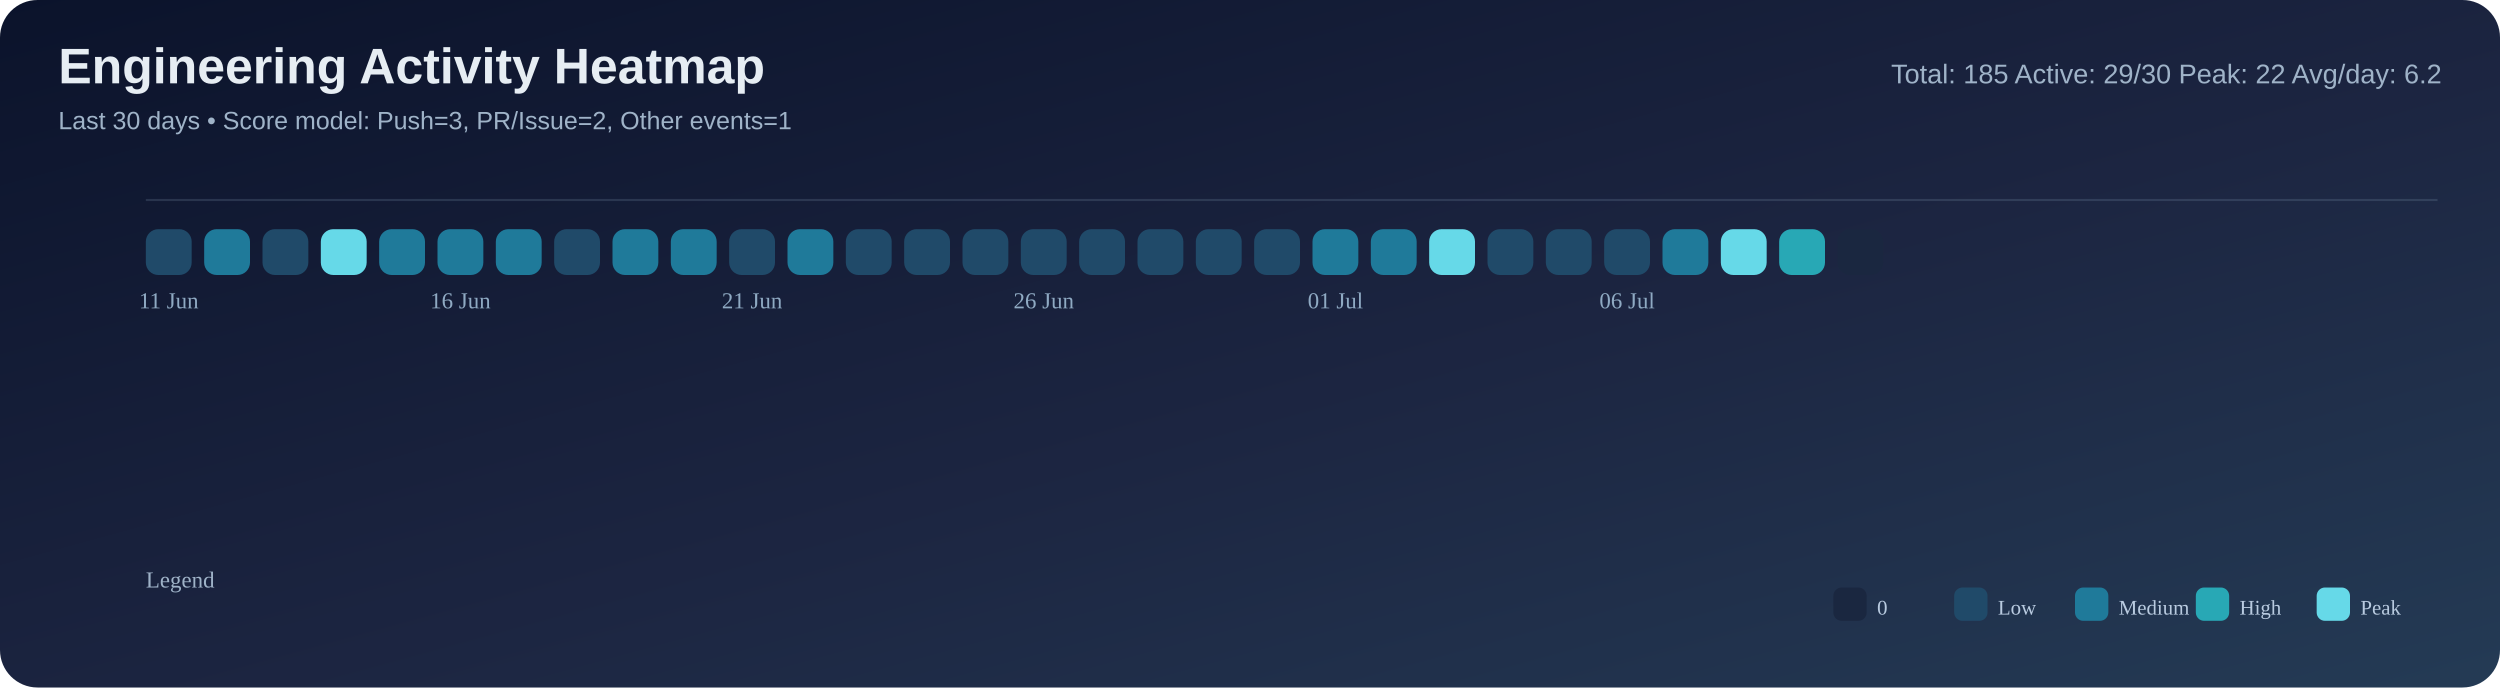
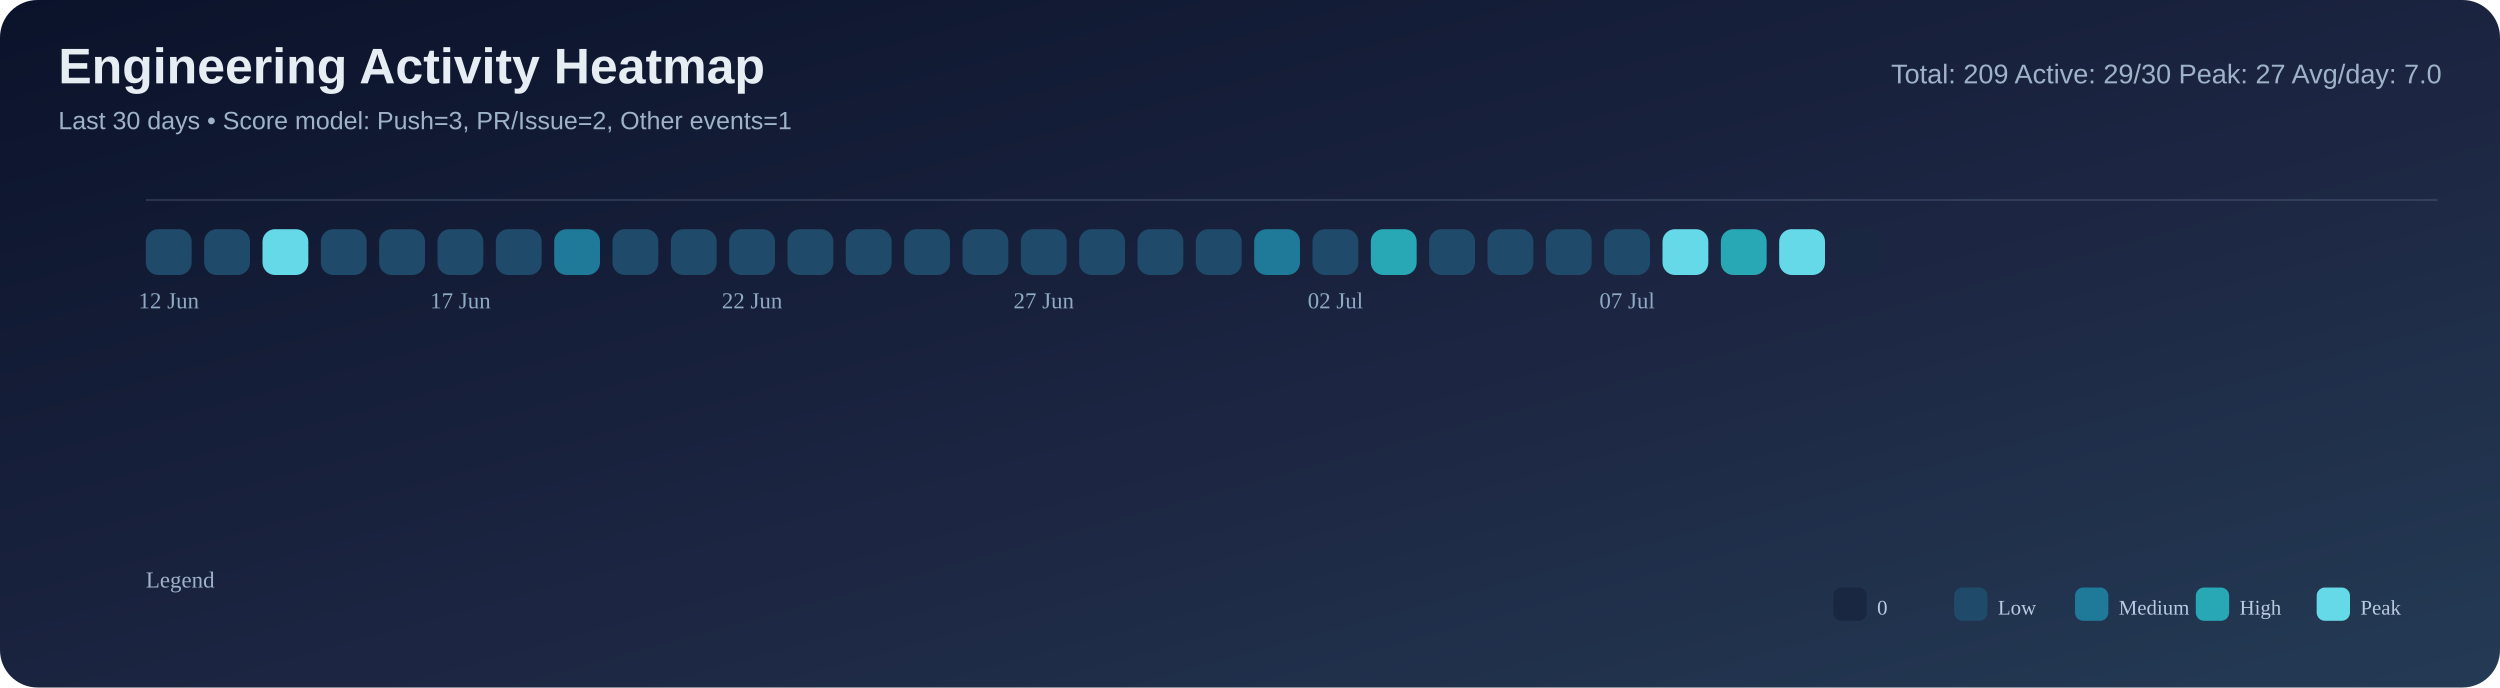
<svg xmlns="http://www.w3.org/2000/svg" width="1200" height="330" viewBox="0 0 1200 330">
  <defs>
    <linearGradient id="bg" x1="0" y1="0" x2="1" y2="1">
      <stop offset="0%" stop-color="#0b132b" />
      <stop offset="55%" stop-color="#1c2541" />
      <stop offset="100%" stop-color="#243b55" />
    </linearGradient>
  </defs>
  <rect width="100%" height="100%" rx="18" fill="url(#bg)" />
  <text x="28" y="40" font-size="24" font-family="Segoe UI, Arial, sans-serif" fill="#e6edf3" font-weight="700">Engineering Activity Heatmap</text>
  <text x="28" y="62" font-size="12" font-family="Segoe UI, Arial, sans-serif" fill="#9fb3c8">Last 30 days • Score model: Push=3, PR/Issue=2, Other events=1</text>
-   <text x="1172" y="40" font-size="13" font-family="Segoe UI, Arial, sans-serif" fill="#9fb3c8" text-anchor="end">Total: 185   Active: 29/30   Peak: 22   Avg/day: 6.2</text>
+   <text x="1172" y="40" font-size="13" font-family="Segoe UI, Arial, sans-serif" fill="#9fb3c8" text-anchor="end">Total: 209   Active: 29/30   Peak: 27   Avg/day: 7.0</text>
  <line x1="70" y1="96" x2="1170" y2="96" stroke="#8ba3bb" stroke-opacity="0.2" />
  <rect x="70" y="110" width="22" height="22" rx="6" fill="#204a69" />
-   <rect x="98" y="110" width="22" height="22" rx="6" fill="#1f7a9a" />
-   <rect x="126" y="110" width="22" height="22" rx="6" fill="#204a69" />
-   <rect x="154" y="110" width="22" height="22" rx="6" fill="#66d9e8" />
-   <rect x="182" y="110" width="22" height="22" rx="6" fill="#1f7a9a" />
-   <rect x="210" y="110" width="22" height="22" rx="6" fill="#1f7a9a" />
-   <rect x="238" y="110" width="22" height="22" rx="6" fill="#1f7a9a" />
-   <rect x="266" y="110" width="22" height="22" rx="6" fill="#204a69" />
-   <rect x="294" y="110" width="22" height="22" rx="6" fill="#1f7a9a" />
-   <rect x="322" y="110" width="22" height="22" rx="6" fill="#1f7a9a" />
+   <rect x="98" y="110" width="22" height="22" rx="6" fill="#204a69" />
+   <rect x="126" y="110" width="22" height="22" rx="6" fill="#66d9e8" />
+   <rect x="154" y="110" width="22" height="22" rx="6" fill="#204a69" />
+   <rect x="182" y="110" width="22" height="22" rx="6" fill="#204a69" />
+   <rect x="210" y="110" width="22" height="22" rx="6" fill="#204a69" />
+   <rect x="238" y="110" width="22" height="22" rx="6" fill="#204a69" />
+   <rect x="266" y="110" width="22" height="22" rx="6" fill="#1f7a9a" />
+   <rect x="294" y="110" width="22" height="22" rx="6" fill="#204a69" />
+   <rect x="322" y="110" width="22" height="22" rx="6" fill="#204a69" />
  <rect x="350" y="110" width="22" height="22" rx="6" fill="#204a69" />
-   <rect x="378" y="110" width="22" height="22" rx="6" fill="#1f7a9a" />
+   <rect x="378" y="110" width="22" height="22" rx="6" fill="#204a69" />
  <rect x="406" y="110" width="22" height="22" rx="6" fill="#204a69" />
  <rect x="434" y="110" width="22" height="22" rx="6" fill="#204a69" />
  <rect x="462" y="110" width="22" height="22" rx="6" fill="#204a69" />
  <rect x="490" y="110" width="22" height="22" rx="6" fill="#204a69" />
  <rect x="518" y="110" width="22" height="22" rx="6" fill="#204a69" />
  <rect x="546" y="110" width="22" height="22" rx="6" fill="#204a69" />
  <rect x="574" y="110" width="22" height="22" rx="6" fill="#204a69" />
-   <rect x="602" y="110" width="22" height="22" rx="6" fill="#204a69" />
-   <rect x="630" y="110" width="22" height="22" rx="6" fill="#1f7a9a" />
-   <rect x="658" y="110" width="22" height="22" rx="6" fill="#1f7a9a" />
-   <rect x="686" y="110" width="22" height="22" rx="6" fill="#66d9e8" />
+   <rect x="602" y="110" width="22" height="22" rx="6" fill="#1f7a9a" />
+   <rect x="630" y="110" width="22" height="22" rx="6" fill="#204a69" />
+   <rect x="658" y="110" width="22" height="22" rx="6" fill="#28a8b5" />
+   <rect x="686" y="110" width="22" height="22" rx="6" fill="#204a69" />
  <rect x="714" y="110" width="22" height="22" rx="6" fill="#204a69" />
  <rect x="742" y="110" width="22" height="22" rx="6" fill="#204a69" />
  <rect x="770" y="110" width="22" height="22" rx="6" fill="#204a69" />
-   <rect x="798" y="110" width="22" height="22" rx="6" fill="#1f7a9a" />
-   <rect x="826" y="110" width="22" height="22" rx="6" fill="#66d9e8" />
-   <rect x="854" y="110" width="22" height="22" rx="6" fill="#28a8b5" />
+   <rect x="798" y="110" width="22" height="22" rx="6" fill="#66d9e8" />
+   <rect x="826" y="110" width="22" height="22" rx="6" fill="#28a8b5" />
+   <rect x="854" y="110" width="22" height="22" rx="6" fill="#66d9e8" />
  <rect x="882" y="110" width="22" height="22" rx="6" fill="#1a2740" />
-   <text x="81.0" y="148" font-size="11" fill="#8faac3" text-anchor="middle">11 Jun</text>
-   <text x="221.0" y="148" font-size="11" fill="#8faac3" text-anchor="middle">16 Jun</text>
-   <text x="361.0" y="148" font-size="11" fill="#8faac3" text-anchor="middle">21 Jun</text>
-   <text x="501.0" y="148" font-size="11" fill="#8faac3" text-anchor="middle">26 Jun</text>
-   <text x="641.0" y="148" font-size="11" fill="#8faac3" text-anchor="middle">01 Jul</text>
-   <text x="781.0" y="148" font-size="11" fill="#8faac3" text-anchor="middle">06 Jul</text>
+   <text x="81.0" y="148" font-size="11" fill="#8faac3" text-anchor="middle">12 Jun</text>
+   <text x="221.0" y="148" font-size="11" fill="#8faac3" text-anchor="middle">17 Jun</text>
+   <text x="361.0" y="148" font-size="11" fill="#8faac3" text-anchor="middle">22 Jun</text>
+   <text x="501.0" y="148" font-size="11" fill="#8faac3" text-anchor="middle">27 Jun</text>
+   <text x="641.0" y="148" font-size="11" fill="#8faac3" text-anchor="middle">02 Jul</text>
+   <text x="781.0" y="148" font-size="11" fill="#8faac3" text-anchor="middle">07 Jul</text>
  <text x="70" y="282" font-size="11" fill="#9fb3c8">Legend</text>
  <rect x="880" y="282" width="16" height="16" rx="4" fill="#1a2740" />
  <text x="901" y="295" font-size="10" fill="#b9cbe0">0</text>
  <rect x="938" y="282" width="16" height="16" rx="4" fill="#204a69" />
  <text x="959" y="295" font-size="10" fill="#b9cbe0">Low</text>
  <rect x="996" y="282" width="16" height="16" rx="4" fill="#1f7a9a" />
  <text x="1017" y="295" font-size="10" fill="#b9cbe0">Medium</text>
  <rect x="1054" y="282" width="16" height="16" rx="4" fill="#28a8b5" />
  <text x="1075" y="295" font-size="10" fill="#b9cbe0">High</text>
  <rect x="1112" y="282" width="16" height="16" rx="4" fill="#66d9e8" />
  <text x="1133" y="295" font-size="10" fill="#b9cbe0">Peak</text>
</svg>
